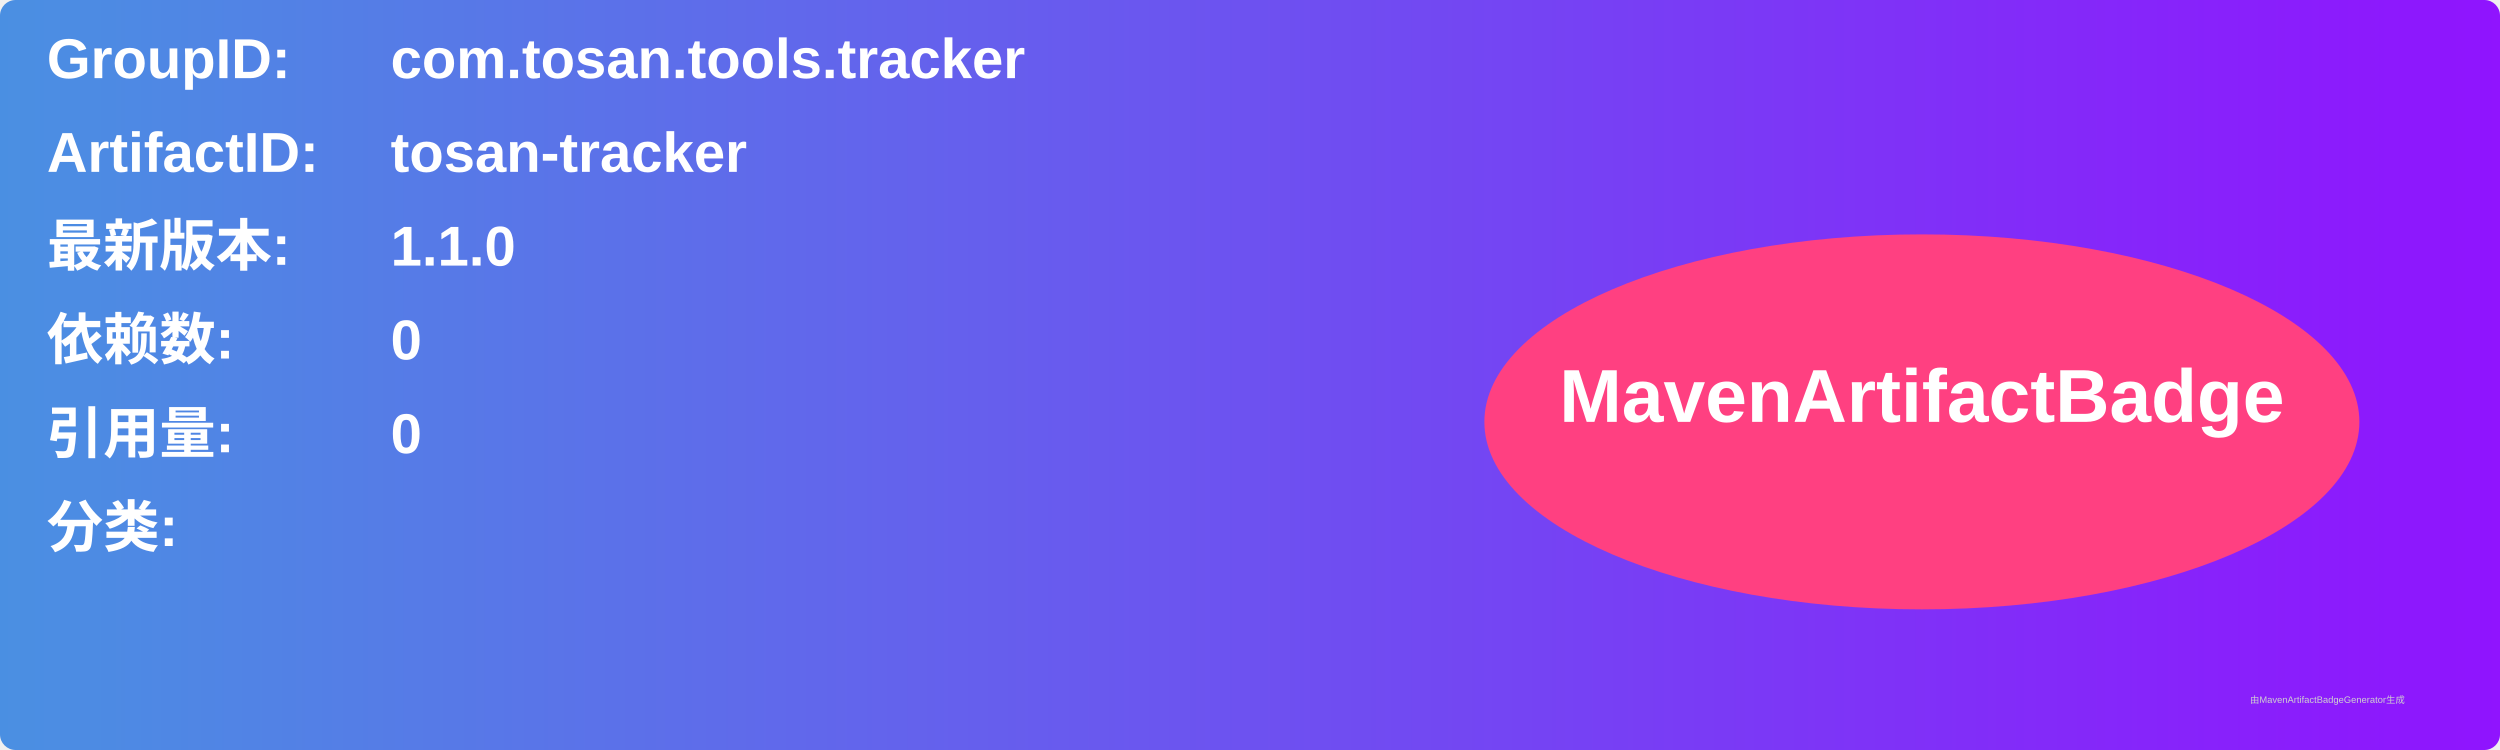
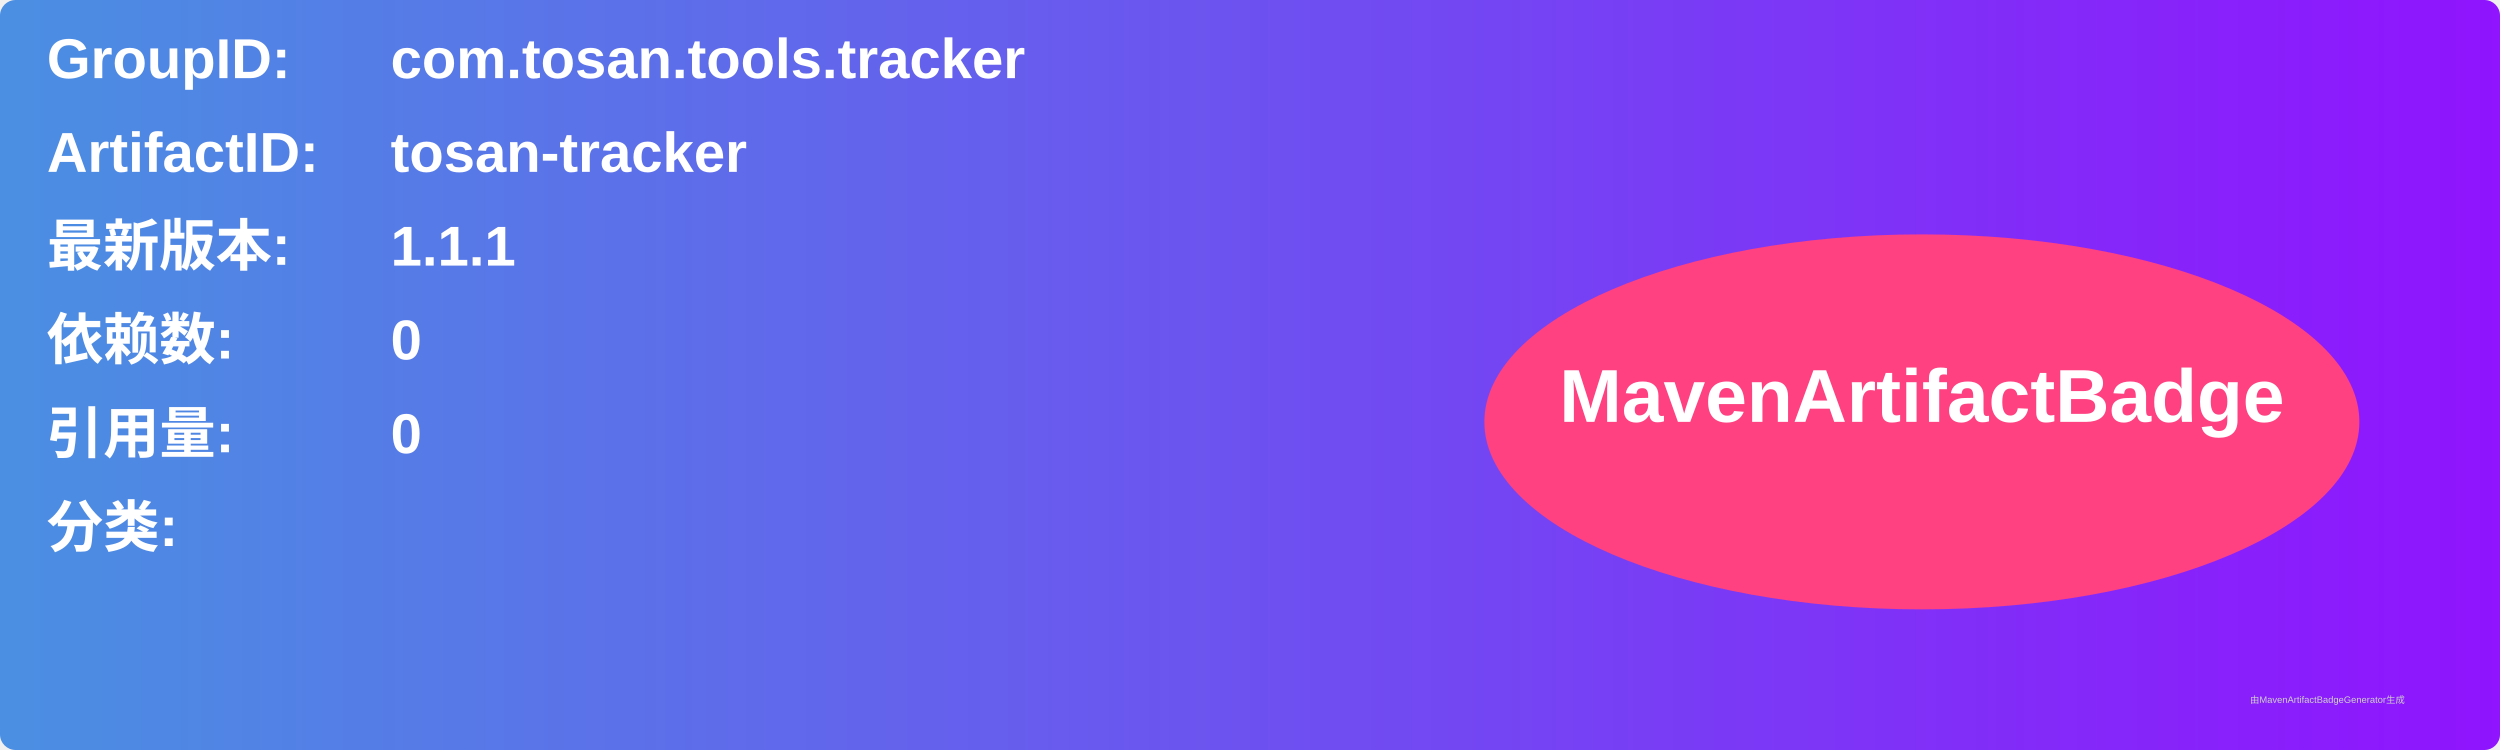
<svg xmlns="http://www.w3.org/2000/svg" width="800" height="240" viewBox="0 0 800 240">
  <linearGradient id="grad" x1="0%" y1="0%" x2="100%" y2="0%">
    <stop offset="0%" stop-color="#4a90e2" />
    <stop offset="100%" stop-color="#9013fe" />
  </linearGradient>
  <rect width="100%" height="100%" rx="5" ry="5" fill="url(#grad)" />
  <g transform="translate(15, 15)">
    <text x="0" y="10" font-family="Arial" font-size="18" fill="white" font-weight="bold" width="260">GroupID:</text>
    <text x="110" y="10" font-family="Arial" font-size="18" fill="white" font-weight="bold" width="460">com.tosan.tools.tracker</text>
    <text x="0" y="40" font-family="Arial" font-size="18" fill="white" font-weight="bold" width="260">ArtifactID:</text>
    <text x="110" y="40" font-family="Arial" font-size="18" fill="white" font-weight="bold" width="460">tosan-tracker</text>
    <text x="0" y="70" font-family="Arial" font-size="18" fill="white" font-weight="bold">最新版本:</text>
    <text x="110" y="70" font-family="Arial" font-size="18" fill="white" font-weight="bold">
-       <tspan font-weight="bold">1.1.0</tspan>
+       <tspan font-weight="bold">1.1.1</tspan>
    </text>
    <text x="0" y="100" font-family="Arial" font-size="18" fill="white" font-weight="bold">依赖数: </text>
    <text x="110" y="100" font-family="Arial" font-size="18" fill="white">
      <tspan font-weight="bold">0</tspan>
    </text>
    <text x="0" y="130" font-family="Arial" font-size="18" fill="white" font-weight="bold">引用量: </text>
    <text x="110" y="130" font-family="Arial" font-size="18" fill="white">
      <tspan font-weight="bold">0</tspan>
    </text>
    <text x="0" y="160" font-family="Arial" font-size="18" fill="white" font-weight="bold">分类:</text>
    <text x="10" y="190" font-family="Arial" font-size="10" fill="white">
      <tspan font-weight="bold" />
    </text>
    <ellipse cx="600" cy="120" rx="140" ry="60" fill="#ff4081" />
    <text x="600" y="120" text-anchor="middle" font-family="Arial" font-size="24" fill="white" font-weight="bold">MavenArtifactBadge</text>
  </g>
  <text x="720" y="225" font-family="Arial" font-size="3" fill="#d0d0d0">由MavenArtifactBadgeGenerator生成</text>
</svg>
